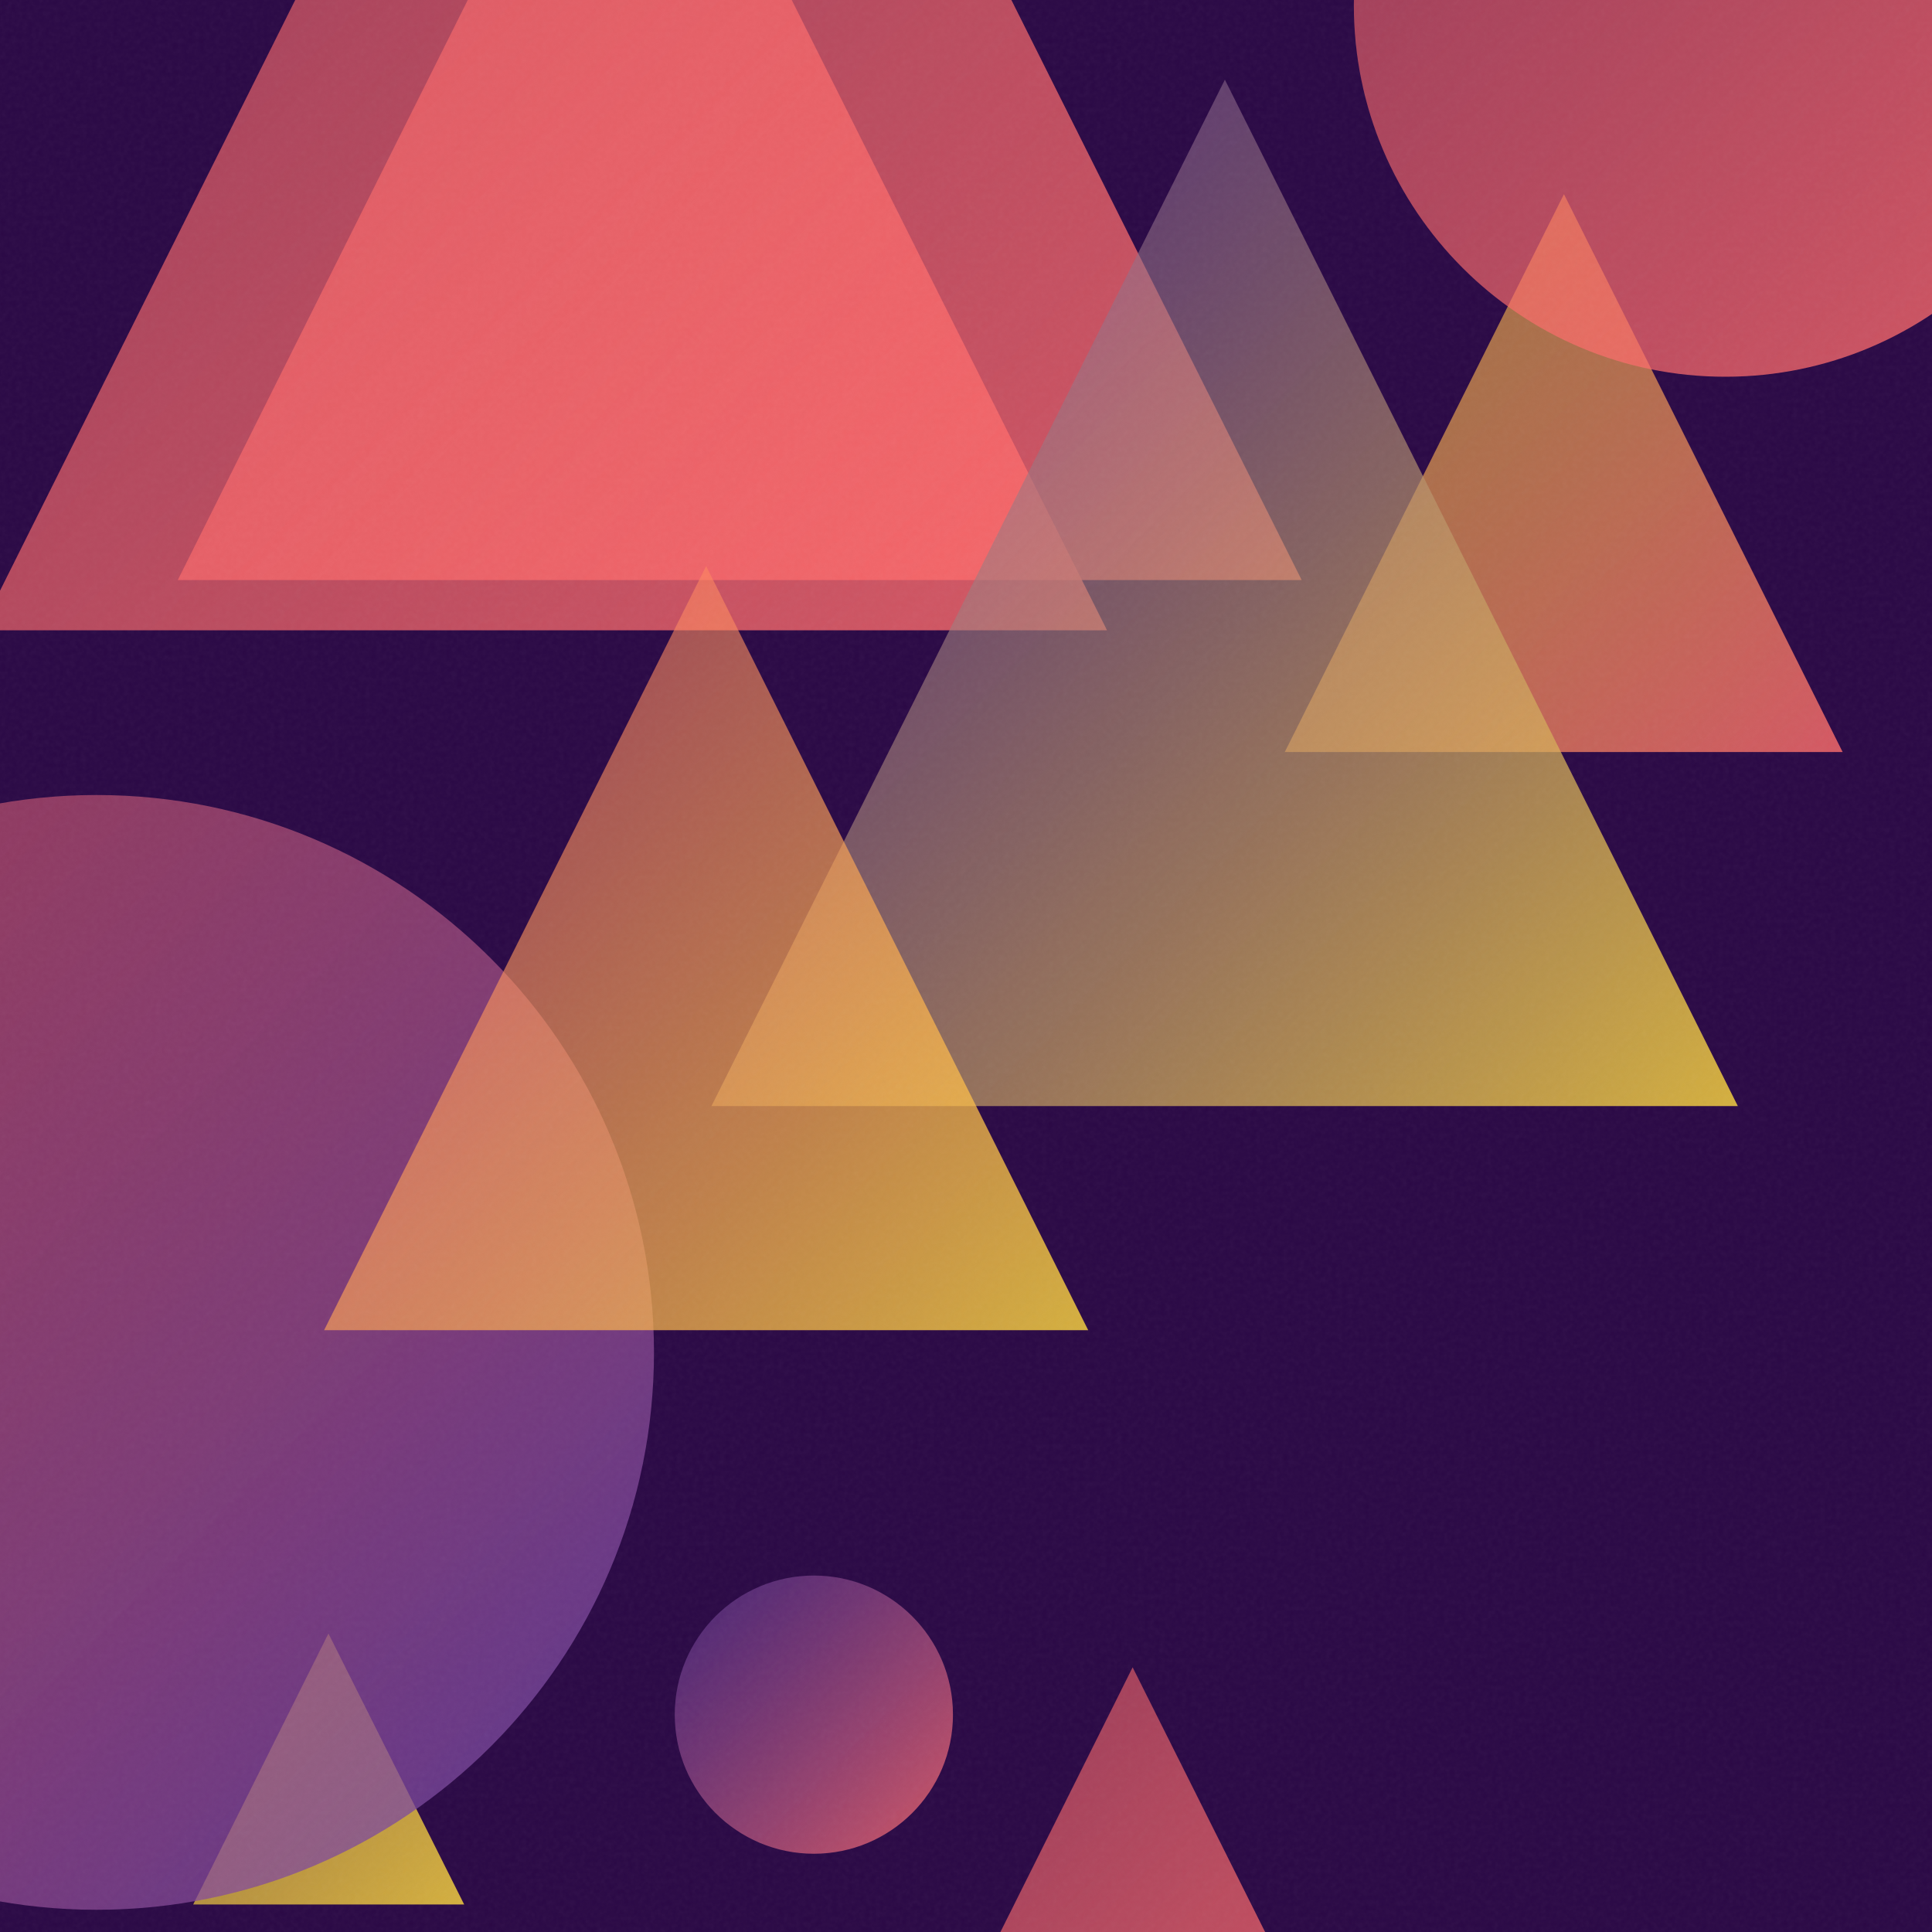
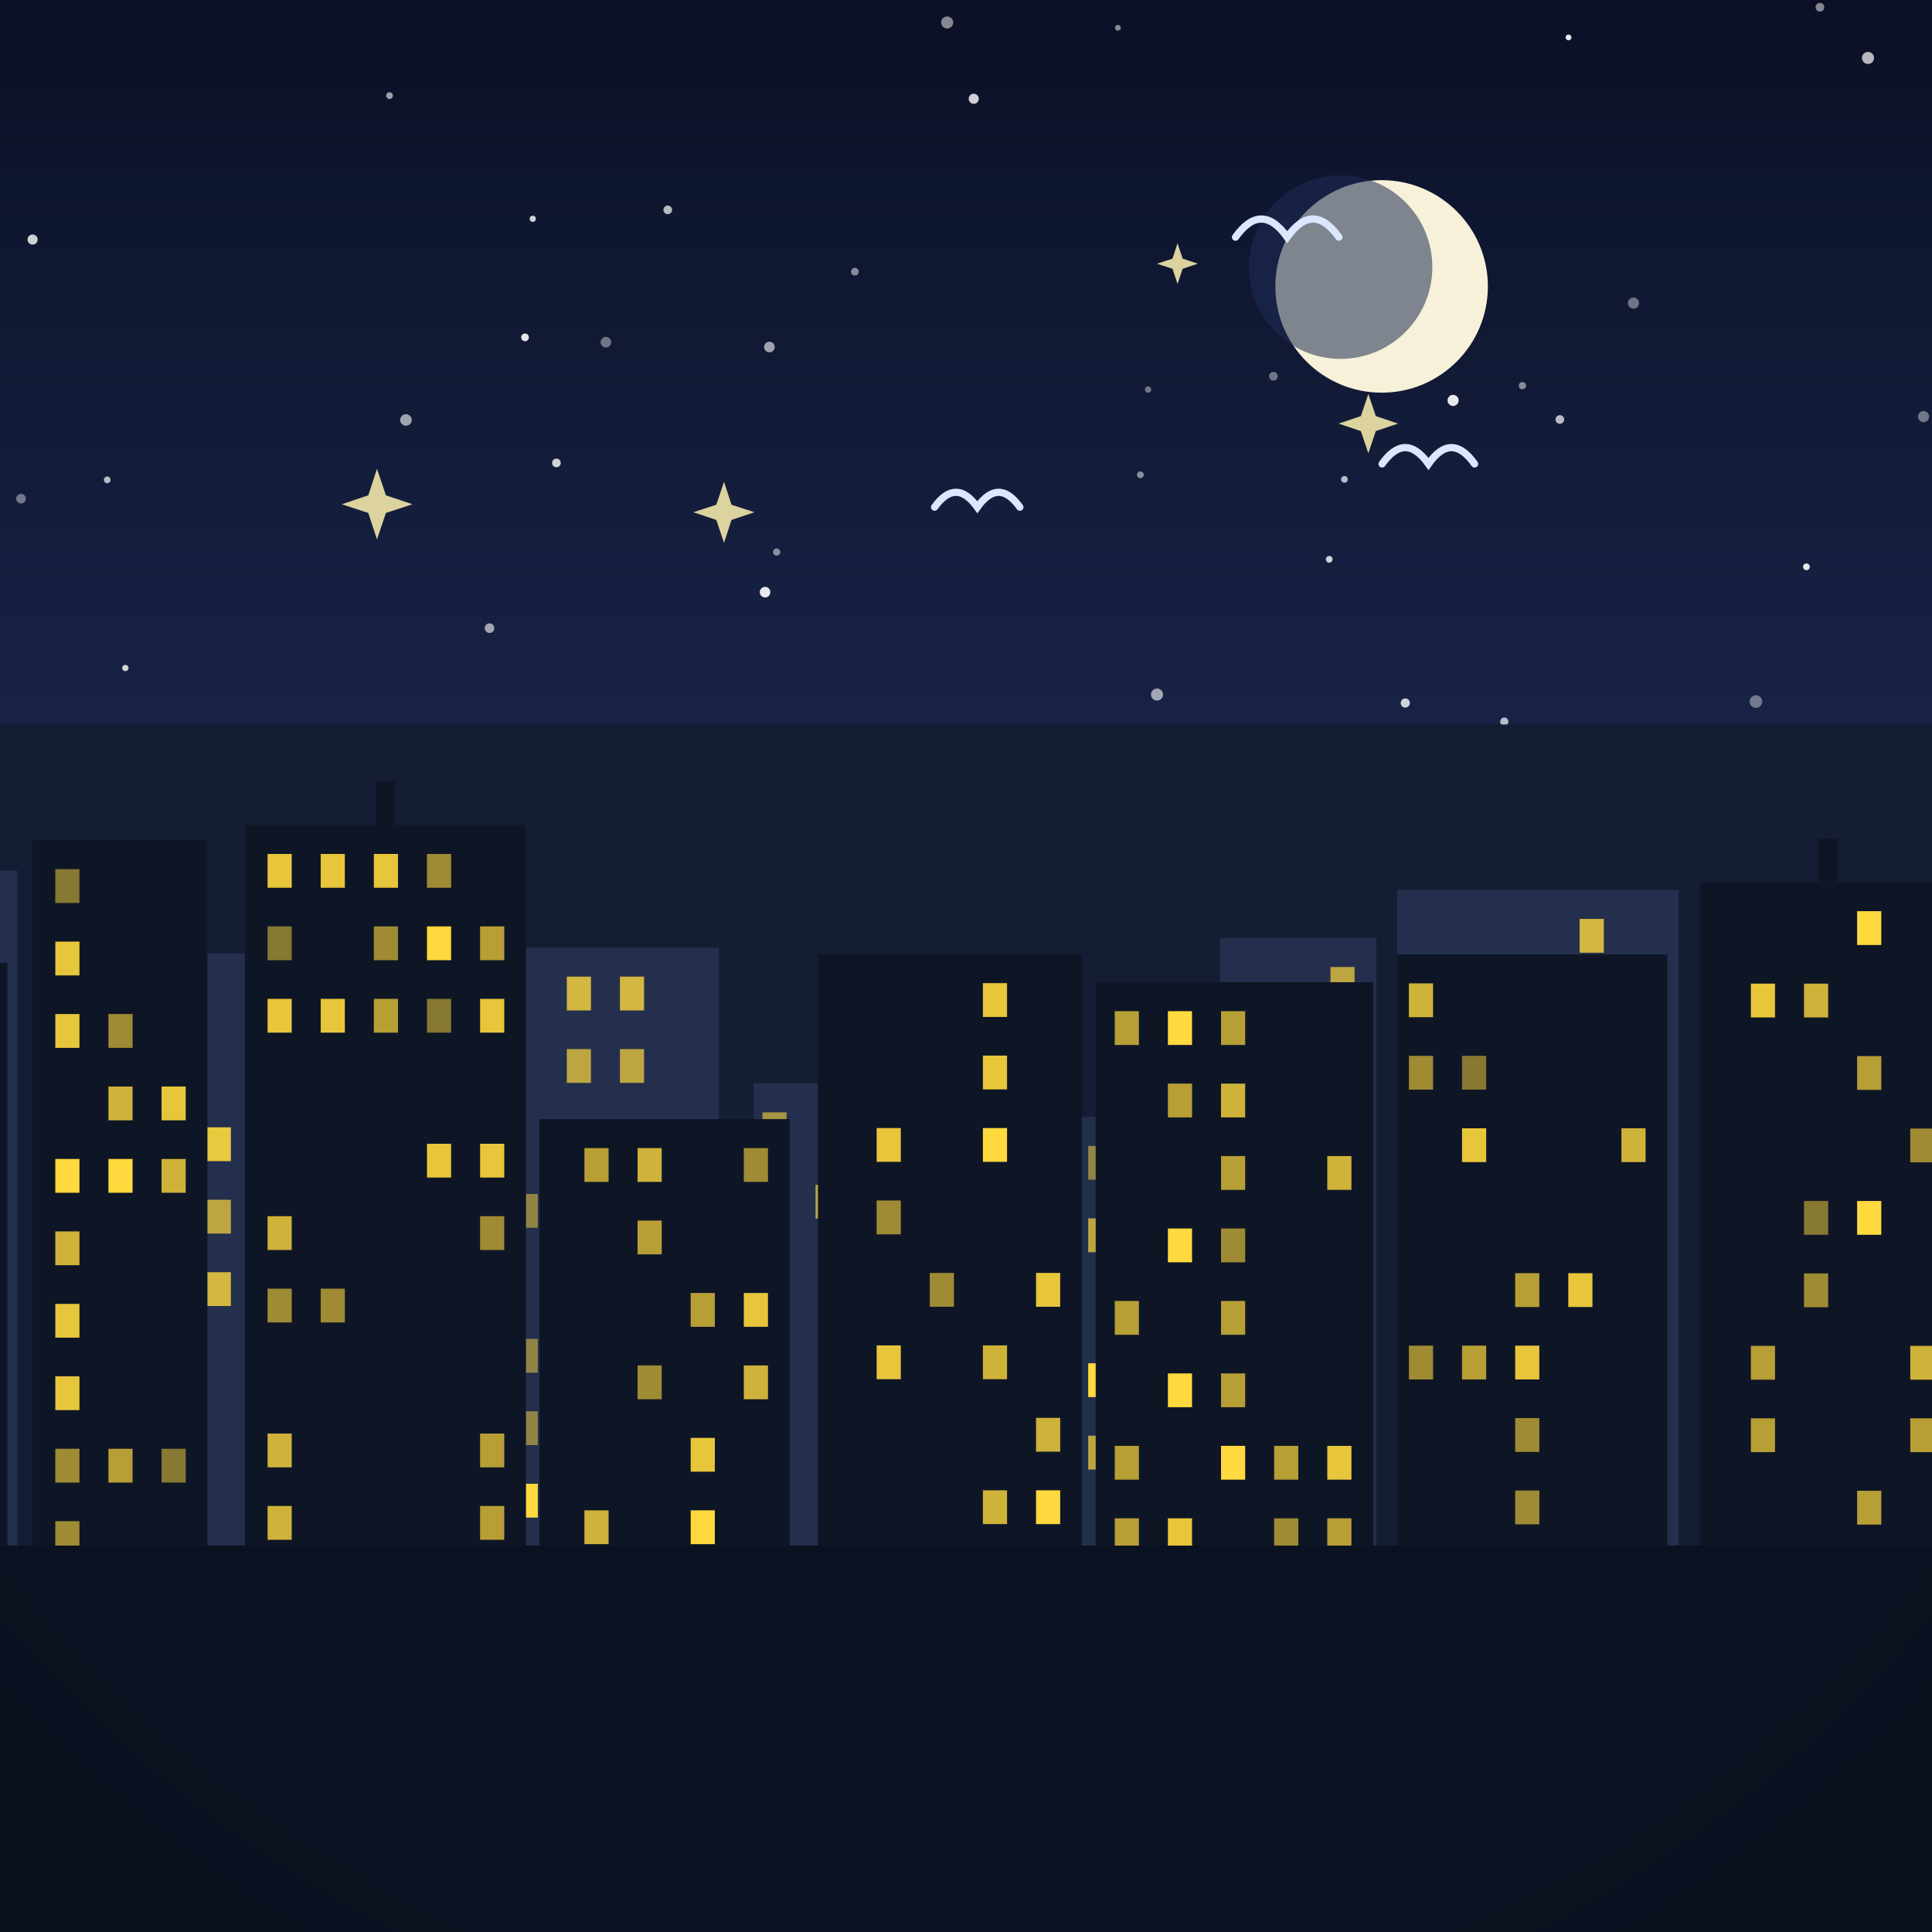
- <svg xmlns="http://www.w3.org/2000/svg" viewBox="0 0 400 400">
+ <svg xmlns="http://www.w3.org/2000/svg" viewBox="0 0 800 800">
  <defs>
-     <linearGradient id="g0" x1="186.5" y1="345.2" x2="282.6" y2="441.3" gradientUnits="userSpaceOnUse">
-       <stop offset="0" stop-color="#FF6B6B" stop-opacity="0.5" />
-       <stop offset="1" stop-color="#FF6B6B" stop-opacity="0.8" />
+     <linearGradient id="sky" x1="0" y1="0" x2="0" y2="1">
+       <stop offset="0" stop-color="#0b1026" />
+       <stop offset="0.55" stop-color="#1d2b53" />
+       <stop offset="1" stop-color="#415a8f" />
    </linearGradient>
-     <linearGradient id="g1" x1="36.8" y1="-112.5" x2="269.5" y2="120.1" gradientUnits="userSpaceOnUse">
-       <stop offset="0" stop-color="#FF6B6B" stop-opacity="0.5" />
-       <stop offset="1" stop-color="#FF6B6B" stop-opacity="0.8" />
+     <radialGradient id="sunG" cx="0.38" cy="0.35" r="0.9">
+       <stop offset="0" stop-color="#fff3b0" />
+       <stop offset="1" stop-color="#ffb703" />
+     </radialGradient>
+     <linearGradient id="ground" x1="0" y1="0" x2="0" y2="1">
+       <stop offset="0" stop-color="#69b06f" />
+       <stop offset="1" stop-color="#3c7a44" />
    </linearGradient>
-     <linearGradient id="g2" x1="40.0" y1="338.2" x2="96.1" y2="394.3" gradientUnits="userSpaceOnUse">
-       <stop offset="0" stop-color="#FFD93D" stop-opacity="0.5" />
-       <stop offset="1" stop-color="#FFD93D" stop-opacity="0.8" />
+     <linearGradient id="sea" x1="0" y1="0" x2="0" y2="1">
+       <stop offset="0" stop-color="#3d9bc4" />
+       <stop offset="1" stop-color="#1668a0" />
    </linearGradient>
-     <linearGradient id="g3" x1="-4.1" y1="-102.8" x2="229.2" y2="130.5" gradientUnits="userSpaceOnUse">
-       <stop offset="0" stop-color="#FF6B6B" stop-opacity="0.5" />
-       <stop offset="1" stop-color="#FF6B6B" stop-opacity="0.8" />
+     <linearGradient id="shade" x1="0" y1="0" x2="0" y2="1">
+       <stop offset="0" stop-color="#ffffff" stop-opacity="0.20" />
+       <stop offset="0.5" stop-color="#ffffff" stop-opacity="0" />
+       <stop offset="1" stop-color="#000000" stop-opacity="0.16" />
    </linearGradient>
-     <linearGradient id="g4" x1="-95.4" y1="164.5" x2="135.5" y2="395.4" gradientUnits="userSpaceOnUse">
-       <stop offset="0" stop-color="#FF6B6B" stop-opacity="0.5" />
-       <stop offset="1" stop-color="#6441A5" stop-opacity="0.8" />
-     </linearGradient>
-     <linearGradient id="g5" x1="266.0" y1="40.2" x2="381.5" y2="155.7" gradientUnits="userSpaceOnUse">
-       <stop offset="0" stop-color="#FFD93D" stop-opacity="0.5" />
-       <stop offset="1" stop-color="#FF6B6B" stop-opacity="0.8" />
-     </linearGradient>
-     <linearGradient id="g6" x1="280.3" y1="-75.8" x2="434.1" y2="78.0" gradientUnits="userSpaceOnUse">
-       <stop offset="0" stop-color="#FF6B6B" stop-opacity="0.5" />
-       <stop offset="1" stop-color="#FF6B6B" stop-opacity="0.8" />
-     </linearGradient>
-     <linearGradient id="g7" x1="147.3" y1="16.5" x2="359.8" y2="229.0" gradientUnits="userSpaceOnUse">
-       <stop offset="0" stop-color="#6441A5" stop-opacity="0.5" />
-       <stop offset="1" stop-color="#FFD93D" stop-opacity="0.8" />
-     </linearGradient>
-     <linearGradient id="g8" x1="67.1" y1="117.2" x2="225.3" y2="275.4" gradientUnits="userSpaceOnUse">
-       <stop offset="0" stop-color="#FF6B6B" stop-opacity="0.5" />
-       <stop offset="1" stop-color="#FFD93D" stop-opacity="0.8" />
-     </linearGradient>
-     <linearGradient id="g9" x1="139.7" y1="326.2" x2="197.3" y2="383.8" gradientUnits="userSpaceOnUse">
-       <stop offset="0" stop-color="#6441A5" stop-opacity="0.5" />
-       <stop offset="1" stop-color="#FF6B6B" stop-opacity="0.8" />
-     </linearGradient>
-     <filter id="n">
-       <feTurbulence type="fractalNoise" baseFrequency="0.9" numOctaves="2" stitchTiles="stitch" />
-       <feColorMatrix type="saturate" values="0" />
-     </filter>
+     <radialGradient id="vig" cx="0.5" cy="0.42" r="0.85">
+       <stop offset="0.72" stop-color="#000000" stop-opacity="0" />
+       <stop offset="1" stop-color="#000000" stop-opacity="0.20" />
+     </radialGradient>
  </defs>
-   <rect width="400" height="400" fill="#2a0845" />
-   <path d="M 234.5 345.2 L 282.6 441.3 L 186.5 441.3 Z" fill="url(#g0)" />
-   <path d="M 153.1 -112.5 L 269.5 120.1 L 36.8 120.1 Z" fill="url(#g1)" />
-   <path d="M 68.0 338.2 L 96.1 394.3 L 40.0 394.3 Z" fill="url(#g2)" />
-   <path d="M 112.5 -102.8 L 229.2 130.5 L -4.1 130.5 Z" fill="url(#g3)" />
-   <circle cx="20.0" cy="280.0" r="115.4" fill="url(#g4)" />
-   <path d="M 323.8 40.2 L 381.5 155.7 L 266.0 155.7 Z" fill="url(#g5)" />
-   <circle cx="357.2" cy="1.1" r="76.9" fill="url(#g6)" />
-   <path d="M 253.6 16.5 L 359.8 229.0 L 147.3 229.0 Z" fill="url(#g7)" />
-   <path d="M 146.2 117.2 L 225.3 275.4 L 67.1 275.4 Z" fill="url(#g8)" />
-   <circle cx="168.5" cy="355.0" r="28.8" fill="url(#g9)" />
-   <rect width="400" height="400" filter="url(#n)" opacity="0.05" />
+   <rect width="800" height="800" fill="url(#sky)" />
+   <circle cx="392.2" cy="9.3" r="2.5" fill="#ffffff" opacity="0.5" />
+   <circle cx="217.4" cy="139.7" r="1.6" fill="#ffffff" opacity="0.9" />
+   <circle cx="796.5" cy="172.5" r="2.3" fill="#ffffff" opacity="0.4" />
+   <circle cx="724" cy="337.5" r="1.9" fill="#ffffff" opacity="0.9" />
+   <circle cx="527.3" cy="155.8" r="1.8" fill="#ffffff" opacity="0.4" />
+   <circle cx="403.2" cy="40.9" r="2.1" fill="#ffffff" opacity="0.8" />
+   <circle cx="773.5" cy="24" r="2.5" fill="#ffffff" opacity="0.7" />
+   <circle cx="670.2" cy="309.5" r="1.3" fill="#ffffff" opacity="0.7" />
+   <circle cx="250.9" cy="141.7" r="2.2" fill="#ffffff" opacity="0.4" />
+   <circle cx="354" cy="112.5" r="1.6" fill="#ffffff" opacity="0.5" />
+   <circle cx="645.9" cy="173.7" r="1.8" fill="#ffffff" opacity="0.7" />
+   <circle cx="161.3" cy="39.6" r="1.4" fill="#ffffff" opacity="0.6" />
+   <circle cx="475.4" cy="161.3" r="1.3" fill="#ffffff" opacity="0.4" />
+   <circle cx="617.4" cy="309.1" r="1.3" fill="#ffffff" opacity="0.5" />
+   <circle cx="230.4" cy="191.7" r="1.8" fill="#ffffff" opacity="0.8" />
+   <circle cx="581.8" cy="314.2" r="2.3" fill="#ffffff" opacity="0.8" />
+   <circle cx="550.4" cy="231.6" r="1.4" fill="#ffffff" opacity="0.8" />
+   <circle cx="472.2" cy="196.6" r="1.4" fill="#ffffff" opacity="0.5" />
+   <circle cx="318.6" cy="143.7" r="2.2" fill="#ffffff" opacity="0.6" />
+   <circle cx="649.5" cy="15.5" r="1.2" fill="#ffffff" opacity="0.9" />
+   <circle cx="321.6" cy="228.6" r="1.5" fill="#ffffff" opacity="0.5" />
+   <circle cx="630.4" cy="159.7" r="1.5" fill="#ffffff" opacity="0.5" />
+   <circle cx="552.1" cy="311" r="2.3" fill="#ffffff" opacity="0.9" />
+   <circle cx="276.5" cy="86.9" r="1.8" fill="#ffffff" opacity="0.7" />
+   <circle cx="71.2" cy="373.2" r="1.5" fill="#ffffff" opacity="0.7" />
+   <circle cx="316.8" cy="245.2" r="2.2" fill="#ffffff" opacity="0.9" />
+   <circle cx="533.1" cy="340.9" r="1.7" fill="#ffffff" opacity="0.9" />
+   <circle cx="220.6" cy="90.6" r="1.3" fill="#ffffff" opacity="0.8" />
+   <circle cx="13.5" cy="99.2" r="2.1" fill="#ffffff" opacity="0.8" />
+   <circle cx="748" cy="234.7" r="1.4" fill="#ffffff" opacity="0.9" />
+   <circle cx="714.1" cy="373.2" r="2" fill="#ffffff" opacity="0.5" />
+   <circle cx="44.4" cy="198.7" r="1.4" fill="#ffffff" opacity="0.7" />
+   <circle cx="727.1" cy="290.5" r="2.6" fill="#ffffff" opacity="0.4" />
+   <circle cx="753.6" cy="3" r="1.8" fill="#ffffff" opacity="0.5" />
+   <circle cx="581.9" cy="291.1" r="1.9" fill="#ffffff" opacity="0.8" />
+   <circle cx="168.1" cy="173.9" r="2.4" fill="#ffffff" opacity="0.6" />
+   <circle cx="379.6" cy="311.4" r="2.3" fill="#ffffff" opacity="0.5" />
+   <circle cx="622.9" cy="298.8" r="1.7" fill="#ffffff" opacity="0.7" />
+   <circle cx="462.9" cy="11.5" r="1.2" fill="#ffffff" opacity="0.5" />
+   <circle cx="202.7" cy="260.1" r="2" fill="#ffffff" opacity="0.6" />
+   <circle cx="51.9" cy="276.6" r="1.3" fill="#ffffff" opacity="0.8" />
+   <circle cx="8.7" cy="206.5" r="2" fill="#ffffff" opacity="0.4" />
+   <circle cx="556.7" cy="198.5" r="1.4" fill="#ffffff" opacity="0.7" />
+   <circle cx="479.1" cy="287.6" r="2.5" fill="#ffffff" opacity="0.6" />
+   <circle cx="676.4" cy="125.5" r="2.3" fill="#ffffff" opacity="0.4" />
+   <circle cx="601.7" cy="165.8" r="2.3" fill="#ffffff" opacity="0.9" />
+   <circle cx="572.1" cy="118.6" r="44" fill="#f6f1d8" />
+   <circle cx="555.1" cy="110.6" r="38" fill="#1d2b53" opacity="0.55" />
+   <path d="M0 684 L0 570.6 Q 200 500.6 400 568.6 Q 600 498.6 800 527.2 L800 684 Z" fill="#478551" />
+   <path d="M0 730 L0 595.5 Q 200 541.5 400 618.1 Q 600 564.1 800 589.6 L800 730 Z" fill="#5da464" />
+   <rect y="640" width="800" height="160" fill="url(#ground)" />
+   <path d="M 387 210 Q 395.8 197.7 404.7 210 Q 413.5 197.7 422.3 210" fill="none" stroke="#dbe7ff" stroke-width="3" stroke-linecap="round" />
+   <path d="M 511.6 98.2 Q 522.3 83.2 533 98.2 Q 543.7 83.2 554.4 98.2" fill="none" stroke="#dbe7ff" stroke-width="3" stroke-linecap="round" />
+   <path d="M 572.3 192.1 Q 581.9 178.6 591.5 192.1 Q 601 178.6 610.6 192.1" fill="none" stroke="#dbe7ff" stroke-width="3" stroke-linecap="round" />
+   <path d="M 566.6 163.1 L 569.7 172.3 L 578.9 175.4 L 569.7 178.5 L 566.6 187.7 L 563.5 178.5 L 554.3 175.4 L 563.5 172.3 Z" fill="#fff3b0" opacity="0.85" />
+   <path d="M 299.8 199.5 L 302.9 209 L 312.4 212.1 L 302.9 215.3 L 299.8 224.8 L 296.6 215.3 L 287.1 212.1 L 296.6 209 Z" fill="#fff3b0" opacity="0.85" />
+   <path d="M 156.1 194.1 L 159.8 205.1 L 170.8 208.8 L 159.8 212.4 L 156.1 223.4 L 152.5 212.4 L 141.5 208.8 L 152.5 205.1 Z" fill="#fff3b0" opacity="0.85" />
+   <path d="M 398.3 464.3 L 400.6 471 L 407.4 473.3 L 400.6 475.5 L 398.3 482.3 L 396.1 475.5 L 389.3 473.3 L 396.1 471 Z" fill="#fff3b0" opacity="0.85" />
+   <path d="M 487.6 100.7 L 489.7 107.1 L 496 109.2 L 489.7 111.3 L 487.6 117.6 L 485.5 111.3 L 479.1 109.2 L 485.5 107.1 Z" fill="#fff3b0" opacity="0.85" />
+   <path d="M 241.4 455.2 L 245.2 466.6 L 256.6 470.3 L 245.2 474.1 L 241.4 485.5 L 237.7 474.1 L 226.3 470.3 L 237.7 466.6 Z" fill="#fff3b0" opacity="0.85" />
+   <g transform="translate(400 0) scale(-1 1) translate(-400 0)">
+     <rect y="300" width="800" height="500" fill="#141d33" />
+     <rect x="-10" y="424.6" width="102.2" height="215.4" fill="#232f4d" />
+     <rect x="37.1" y="406.6" width="8" height="18" fill="#232f4d" />
+     <rect x="-1" y="526.6" width="10" height="14" fill="#ffd93d" opacity="1" />
+     <rect x="-1" y="556.6" width="10" height="14" fill="#ffd93d" opacity="0.9" />
+     <rect x="-1" y="616.6" width="10" height="14" fill="#ffd93d" opacity="1" />
+     <rect x="21" y="466.6" width="10" height="14" fill="#ffd93d" opacity="0.9" />
+     <rect x="21" y="526.6" width="10" height="14" fill="#ffd93d" opacity="0.9" />
+     <rect x="21" y="586.6" width="10" height="14" fill="#ffd93d" opacity="0.7" />
+     <rect x="21" y="616.6" width="10" height="14" fill="#ffd93d" opacity="0.6" />
+     <rect x="43" y="436.6" width="10" height="14" fill="#ffd93d" opacity="0.8" />
+     <rect x="43" y="526.6" width="10" height="14" fill="#ffd93d" opacity="1" />
+     <rect x="43" y="616.6" width="10" height="14" fill="#ffd93d" opacity="0.8" />
+     <rect x="65" y="556.6" width="10" height="14" fill="#ffd93d" opacity="0.6" />
+     <rect x="65" y="616.6" width="10" height="14" fill="#ffd93d" opacity="0.6" />
+     <rect x="104.9" y="368.5" width="116.6" height="271.5" fill="#232f4d" />
+     <rect x="113.9" y="440.5" width="10" height="14" fill="#ffd93d" opacity="0.7" />
+     <rect x="113.9" y="470.5" width="10" height="14" fill="#ffd93d" opacity="0.8" />
+     <rect x="113.9" y="530.5" width="10" height="14" fill="#ffd93d" opacity="0.6" />
+     <rect x="113.9" y="560.5" width="10" height="14" fill="#ffd93d" opacity="0.8" />
+     <rect x="113.9" y="620.5" width="10" height="14" fill="#ffd93d" opacity="0.8" />
+     <rect x="135.9" y="380.5" width="10" height="14" fill="#ffd93d" opacity="0.8" />
+     <rect x="135.9" y="410.5" width="10" height="14" fill="#ffd93d" opacity="0.8" />
+     <rect x="135.9" y="470.5" width="10" height="14" fill="#ffd93d" opacity="0.6" />
+     <rect x="135.9" y="620.5" width="10" height="14" fill="#ffd93d" opacity="0.6" />
+     <rect x="157.9" y="470.5" width="10" height="14" fill="#ffd93d" opacity="0.9" />
+     <rect x="157.9" y="500.5" width="10" height="14" fill="#ffd93d" opacity="0.9" />
+     <rect x="179.9" y="410.5" width="10" height="14" fill="#ffd93d" opacity="0.9" />
+     <rect x="179.9" y="440.5" width="10" height="14" fill="#ffd93d" opacity="0.8" />
+     <rect x="179.9" y="560.5" width="10" height="14" fill="#ffd93d" opacity="0.8" />
+     <rect x="179.9" y="590.5" width="10" height="14" fill="#ffd93d" opacity="0.7" />
+     <rect x="179.9" y="620.5" width="10" height="14" fill="#ffd93d" opacity="0.9" />
+     <rect x="201.9" y="410.5" width="10" height="14" fill="#ffd93d" opacity="0.9" />
+     <rect x="201.9" y="440.5" width="10" height="14" fill="#ffd93d" opacity="0.9" />
+     <rect x="201.9" y="530.5" width="10" height="14" fill="#ffd93d" opacity="0.7" />
+     <rect x="230.1" y="388.4" width="64.7" height="251.6" fill="#232f4d" />
+     <rect x="239.1" y="400.4" width="10" height="14" fill="#ffd93d" opacity="0.7" />
+     <rect x="239.1" y="430.4" width="10" height="14" fill="#ffd93d" opacity="0.7" />
+     <rect x="239.1" y="580.4" width="10" height="14" fill="#ffd93d" opacity="0.6" />
+     <rect x="261.1" y="580.4" width="10" height="14" fill="#ffd93d" opacity="0.7" />
+     <rect x="261.1" y="610.4" width="10" height="14" fill="#ffd93d" opacity="0.7" />
+     <rect x="308.4" y="462.5" width="104" height="177.5" fill="#232f4d" />
+     <rect x="356.3" y="444.5" width="8" height="18" fill="#232f4d" />
+     <rect x="317.4" y="474.5" width="10" height="14" fill="#ffd93d" opacity="0.7" />
+     <rect x="317.4" y="534.5" width="10" height="14" fill="#ffd93d" opacity="0.8" />
+     <rect x="317.4" y="564.5" width="10" height="14" fill="#ffd93d" opacity="0.7" />
+     <rect x="317.4" y="594.5" width="10" height="14" fill="#ffd93d" opacity="0.7" />
+     <rect x="339.4" y="474.5" width="10" height="14" fill="#ffd93d" opacity="0.5" />
+     <rect x="339.4" y="504.5" width="10" height="14" fill="#ffd93d" opacity="0.7" />
+     <rect x="339.4" y="564.5" width="10" height="14" fill="#ffd93d" opacity="1" />
+     <rect x="339.4" y="594.5" width="10" height="14" fill="#ffd93d" opacity="0.7" />
+     <rect x="361.4" y="474.5" width="10" height="14" fill="#ffd93d" opacity="0.9" />
+     <rect x="361.4" y="504.5" width="10" height="14" fill="#ffd93d" opacity="0.9" />
+     <rect x="361.4" y="564.5" width="10" height="14" fill="#ffd93d" opacity="0.5" />
+     <rect x="383.4" y="504.5" width="10" height="14" fill="#ffd93d" opacity="0.5" />
+     <rect x="383.4" y="534.5" width="10" height="14" fill="#ffd93d" opacity="0.6" />
+     <rect x="383.4" y="564.5" width="10" height="14" fill="#ffd93d" opacity="0.7" />
+     <rect x="421.3" y="448.6" width="66.7" height="191.4" fill="#232f4d" />
+     <rect x="430.3" y="460.6" width="10" height="14" fill="#ffd93d" opacity="0.7" />
+     <rect x="430.3" y="490.6" width="10" height="14" fill="#ffd93d" opacity="0.7" />
+     <rect x="430.3" y="520.6" width="10" height="14" fill="#ffd93d" opacity="0.9" />
+     <rect x="430.3" y="580.6" width="10" height="14" fill="#ffd93d" opacity="0.9" />
+     <rect x="430.3" y="610.6" width="10" height="14" fill="#ffd93d" opacity="0.8" />
+     <rect x="452.3" y="490.6" width="10" height="14" fill="#ffd93d" opacity="0.7" />
+     <rect x="474.3" y="460.6" width="10" height="14" fill="#ffd93d" opacity="0.6" />
+     <rect x="474.3" y="610.6" width="10" height="14" fill="#ffd93d" opacity="0.8" />
+     <rect x="502.3" y="392.4" width="104.6" height="247.6" fill="#232f4d" />
+     <rect x="511.3" y="554.4" width="10" height="14" fill="#ffd93d" opacity="0.8" />
+     <rect x="533.3" y="404.4" width="10" height="14" fill="#ffd93d" opacity="0.8" />
+     <rect x="533.3" y="434.4" width="10" height="14" fill="#ffd93d" opacity="0.7" />
+     <rect x="533.3" y="524.4" width="10" height="14" fill="#ffd93d" opacity="0.6" />
+     <rect x="555.3" y="404.4" width="10" height="14" fill="#ffd93d" opacity="0.8" />
+     <rect x="555.3" y="434.4" width="10" height="14" fill="#ffd93d" opacity="0.7" />
+     <rect x="555.3" y="464.4" width="10" height="14" fill="#ffd93d" opacity="0.9" />
+     <rect x="555.3" y="554.4" width="10" height="14" fill="#ffd93d" opacity="0.7" />
+     <rect x="555.3" y="614.4" width="10" height="14" fill="#ffd93d" opacity="0.6" />
+     <rect x="577.3" y="494.4" width="10" height="14" fill="#ffd93d" opacity="0.5" />
+     <rect x="577.3" y="554.4" width="10" height="14" fill="#ffd93d" opacity="0.5" />
+     <rect x="577.3" y="584.4" width="10" height="14" fill="#ffd93d" opacity="0.5" />
+     <rect x="577.3" y="614.4" width="10" height="14" fill="#ffd93d" opacity="1" />
+     <rect x="618" y="353.3" width="68.1" height="286.7" fill="#232f4d" />
+     <rect x="627" y="365.3" width="10" height="14" fill="#ffd93d" opacity="0.5" />
+     <rect x="627" y="395.3" width="10" height="14" fill="#ffd93d" opacity="0.7" />
+     <rect x="627" y="455.3" width="10" height="14" fill="#ffd93d" opacity="0.7" />
+     <rect x="627" y="485.3" width="10" height="14" fill="#ffd93d" opacity="0.9" />
+     <rect x="627" y="515.3" width="10" height="14" fill="#ffd93d" opacity="1" />
+     <rect x="627" y="545.3" width="10" height="14" fill="#ffd93d" opacity="0.5" />
+     <rect x="649" y="365.3" width="10" height="14" fill="#ffd93d" opacity="0.7" />
+     <rect x="649" y="425.3" width="10" height="14" fill="#ffd93d" opacity="1" />
+     <rect x="649" y="515.3" width="10" height="14" fill="#ffd93d" opacity="0.7" />
+     <rect x="649" y="605.3" width="10" height="14" fill="#ffd93d" opacity="0.6" />
+     <rect x="671" y="395.3" width="10" height="14" fill="#ffd93d" opacity="0.7" />
+     <rect x="671" y="485.3" width="10" height="14" fill="#ffd93d" opacity="0.7" />
+     <rect x="671" y="515.3" width="10" height="14" fill="#ffd93d" opacity="0.9" />
+     <rect x="695.4" y="394.8" width="89.3" height="245.2" fill="#232f4d" />
+     <rect x="736" y="376.8" width="8" height="18" fill="#232f4d" />
+     <rect x="704.4" y="466.8" width="10" height="14" fill="#ffd93d" opacity="0.9" />
+     <rect x="704.4" y="496.8" width="10" height="14" fill="#ffd93d" opacity="0.7" />
+     <rect x="704.4" y="526.8" width="10" height="14" fill="#ffd93d" opacity="0.8" />
+     <rect x="726.4" y="496.8" width="10" height="14" fill="#ffd93d" opacity="0.7" />
+     <rect x="726.4" y="556.8" width="10" height="14" fill="#ffd93d" opacity="1" />
+     <rect x="726.4" y="586.8" width="10" height="14" fill="#ffd93d" opacity="1" />
+     <rect x="748.4" y="526.8" width="10" height="14" fill="#ffd93d" opacity="0.7" />
+     <rect x="748.4" y="556.8" width="10" height="14" fill="#ffd93d" opacity="1" />
+     <rect x="748.4" y="586.8" width="10" height="14" fill="#ffd93d" opacity="0.7" />
+     <rect x="748.4" y="616.8" width="10" height="14" fill="#ffd93d" opacity="0.5" />
+     <rect x="770.4" y="406.8" width="10" height="14" fill="#ffd93d" opacity="0.9" />
+     <rect x="770.4" y="436.8" width="10" height="14" fill="#ffd93d" opacity="0.8" />
+     <rect x="770.4" y="496.8" width="10" height="14" fill="#ffd93d" opacity="0.7" />
+     <rect x="770.4" y="556.8" width="10" height="14" fill="#ffd93d" opacity="0.9" />
+     <rect x="792.8" y="360.5" width="81.8" height="279.5" fill="#232f4d" />
+     <rect x="829.7" y="342.5" width="8" height="18" fill="#232f4d" />
+     <rect x="801.8" y="432.5" width="10" height="14" fill="#ffd93d" opacity="0.9" />
+     <rect x="801.8" y="522.5" width="10" height="14" fill="#ffd93d" opacity="0.9" />
+     <rect x="801.8" y="612.5" width="10" height="14" fill="#ffd93d" opacity="0.9" />
+     <rect x="823.8" y="372.5" width="10" height="14" fill="#ffd93d" opacity="0.6" />
+     <rect x="823.8" y="432.5" width="10" height="14" fill="#ffd93d" opacity="1" />
+     <rect x="823.8" y="552.5" width="10" height="14" fill="#ffd93d" opacity="0.6" />
+     <rect x="823.8" y="582.5" width="10" height="14" fill="#ffd93d" opacity="0.5" />
+     <rect x="823.8" y="612.5" width="10" height="14" fill="#ffd93d" opacity="0.5" />
+     <rect x="845.8" y="372.5" width="10" height="14" fill="#ffd93d" opacity="0.7" />
+     <rect x="845.8" y="522.5" width="10" height="14" fill="#ffd93d" opacity="0.6" />
+     <rect x="845.8" y="612.5" width="10" height="14" fill="#ffd93d" opacity="0.6" />
+     <rect x="-10" y="365.3" width="106.1" height="302.7" fill="#0e1626" />
+     <rect x="39" y="347.3" width="8" height="18" fill="#0e1626" />
+     <rect x="-1" y="467.3" width="10" height="14" fill="#ffd93d" opacity="0.6" />
+     <rect x="-1" y="557.3" width="10" height="14" fill="#ffd93d" opacity="0.8" />
+     <rect x="-1" y="587.3" width="10" height="14" fill="#ffd93d" opacity="0.7" />
+     <rect x="21" y="377.3" width="10" height="14" fill="#ffd93d" opacity="1" />
+     <rect x="21" y="437.3" width="10" height="14" fill="#ffd93d" opacity="0.7" />
+     <rect x="21" y="497.3" width="10" height="14" fill="#ffd93d" opacity="1" />
+     <rect x="21" y="617.3" width="10" height="14" fill="#ffd93d" opacity="0.7" />
+     <rect x="43" y="407.3" width="10" height="14" fill="#ffd93d" opacity="0.8" />
+     <rect x="43" y="497.3" width="10" height="14" fill="#ffd93d" opacity="0.5" />
+     <rect x="43" y="527.3" width="10" height="14" fill="#ffd93d" opacity="0.6" />
+     <rect x="65" y="407.3" width="10" height="14" fill="#ffd93d" opacity="0.9" />
+     <rect x="65" y="557.3" width="10" height="14" fill="#ffd93d" opacity="0.7" />
+     <rect x="65" y="587.3" width="10" height="14" fill="#ffd93d" opacity="0.7" />
+     <rect x="65" y="647.3" width="10" height="14" fill="#ffd93d" opacity="1" />
+     <rect x="109.6" y="395.2" width="111.9" height="272.8" fill="#0e1626" />
+     <rect x="118.6" y="467.2" width="10" height="14" fill="#ffd93d" opacity="0.8" />
+     <rect x="140.6" y="527.2" width="10" height="14" fill="#ffd93d" opacity="0.9" />
+     <rect x="140.6" y="647.2" width="10" height="14" fill="#ffd93d" opacity="1" />
+     <rect x="162.6" y="527.2" width="10" height="14" fill="#ffd93d" opacity="0.7" />
+     <rect x="162.6" y="557.2" width="10" height="14" fill="#ffd93d" opacity="0.9" />
+     <rect x="162.6" y="587.2" width="10" height="14" fill="#ffd93d" opacity="0.6" />
+     <rect x="162.6" y="617.2" width="10" height="14" fill="#ffd93d" opacity="0.6" />
+     <rect x="162.6" y="647.2" width="10" height="14" fill="#ffd93d" opacity="0.6" />
+     <rect x="184.6" y="437.2" width="10" height="14" fill="#ffd93d" opacity="0.5" />
+     <rect x="184.6" y="467.2" width="10" height="14" fill="#ffd93d" opacity="0.9" />
+     <rect x="184.6" y="557.2" width="10" height="14" fill="#ffd93d" opacity="0.7" />
+     <rect x="184.6" y="647.2" width="10" height="14" fill="#ffd93d" opacity="0.9" />
+     <rect x="206.6" y="407.2" width="10" height="14" fill="#ffd93d" opacity="0.8" />
+     <rect x="206.6" y="437.2" width="10" height="14" fill="#ffd93d" opacity="0.6" />
+     <rect x="206.6" y="557.2" width="10" height="14" fill="#ffd93d" opacity="0.6" />
+     <rect x="206.6" y="647.2" width="10" height="14" fill="#ffd93d" opacity="1" />
+     <rect x="231.4" y="406.7" width="114.9" height="261.3" fill="#0e1626" />
+     <rect x="240.4" y="478.7" width="10" height="14" fill="#ffd93d" opacity="0.8" />
+     <rect x="240.4" y="598.7" width="10" height="14" fill="#ffd93d" opacity="0.9" />
+     <rect x="240.4" y="628.7" width="10" height="14" fill="#ffd93d" opacity="0.7" />
+     <rect x="262.4" y="598.7" width="10" height="14" fill="#ffd93d" opacity="0.7" />
+     <rect x="262.4" y="628.7" width="10" height="14" fill="#ffd93d" opacity="0.6" />
+     <rect x="284.4" y="418.7" width="10" height="14" fill="#ffd93d" opacity="0.7" />
+     <rect x="284.4" y="448.7" width="10" height="14" fill="#ffd93d" opacity="0.8" />
+     <rect x="284.4" y="478.7" width="10" height="14" fill="#ffd93d" opacity="0.7" />
+     <rect x="284.4" y="508.7" width="10" height="14" fill="#ffd93d" opacity="0.6" />
+     <rect x="284.4" y="538.7" width="10" height="14" fill="#ffd93d" opacity="0.7" />
+     <rect x="284.4" y="568.7" width="10" height="14" fill="#ffd93d" opacity="0.7" />
+     <rect x="284.4" y="598.7" width="10" height="14" fill="#ffd93d" opacity="1" />
+     <rect x="306.4" y="418.7" width="10" height="14" fill="#ffd93d" opacity="1" />
+     <rect x="306.4" y="448.7" width="10" height="14" fill="#ffd93d" opacity="0.7" />
+     <rect x="306.4" y="508.7" width="10" height="14" fill="#ffd93d" opacity="1" />
+     <rect x="306.4" y="568.7" width="10" height="14" fill="#ffd93d" opacity="1" />
+     <rect x="306.4" y="628.7" width="10" height="14" fill="#ffd93d" opacity="0.9" />
+     <rect x="328.4" y="418.7" width="10" height="14" fill="#ffd93d" opacity="0.7" />
+     <rect x="328.4" y="538.7" width="10" height="14" fill="#ffd93d" opacity="0.7" />
+     <rect x="328.4" y="598.7" width="10" height="14" fill="#ffd93d" opacity="0.7" />
+     <rect x="328.4" y="628.7" width="10" height="14" fill="#ffd93d" opacity="0.7" />
+     <rect x="352" y="395.1" width="109.3" height="272.9" fill="#0e1626" />
+     <rect x="361" y="527.1" width="10" height="14" fill="#ffd93d" opacity="0.9" />
+     <rect x="361" y="587.1" width="10" height="14" fill="#ffd93d" opacity="0.8" />
+     <rect x="361" y="617.1" width="10" height="14" fill="#ffd93d" opacity="1" />
+     <rect x="383" y="407.1" width="10" height="14" fill="#ffd93d" opacity="0.9" />
+     <rect x="383" y="437.1" width="10" height="14" fill="#ffd93d" opacity="0.9" />
+     <rect x="383" y="467.1" width="10" height="14" fill="#ffd93d" opacity="1" />
+     <rect x="383" y="557.1" width="10" height="14" fill="#ffd93d" opacity="0.8" />
+     <rect x="383" y="617.1" width="10" height="14" fill="#ffd93d" opacity="0.8" />
+     <rect x="405" y="527.1" width="10" height="14" fill="#ffd93d" opacity="0.6" />
+     <rect x="405" y="647.1" width="10" height="14" fill="#ffd93d" opacity="0.5" />
+     <rect x="427" y="467.1" width="10" height="14" fill="#ffd93d" opacity="0.9" />
+     <rect x="427" y="497.1" width="10" height="14" fill="#ffd93d" opacity="0.6" />
+     <rect x="427" y="557.1" width="10" height="14" fill="#ffd93d" opacity="0.9" />
+     <rect x="473" y="463.4" width="103.6" height="204.6" fill="#0e1626" />
+     <rect x="482" y="475.4" width="10" height="14" fill="#ffd93d" opacity="0.6" />
+     <rect x="482" y="535.4" width="10" height="14" fill="#ffd93d" opacity="0.9" />
+     <rect x="482" y="565.4" width="10" height="14" fill="#ffd93d" opacity="0.8" />
+     <rect x="504" y="535.4" width="10" height="14" fill="#ffd93d" opacity="0.7" />
+     <rect x="504" y="595.4" width="10" height="14" fill="#ffd93d" opacity="0.9" />
+     <rect x="504" y="625.4" width="10" height="14" fill="#ffd93d" opacity="1" />
+     <rect x="526" y="475.4" width="10" height="14" fill="#ffd93d" opacity="0.8" />
+     <rect x="526" y="505.4" width="10" height="14" fill="#ffd93d" opacity="0.7" />
+     <rect x="526" y="565.4" width="10" height="14" fill="#ffd93d" opacity="0.6" />
+     <rect x="548" y="475.4" width="10" height="14" fill="#ffd93d" opacity="0.7" />
+     <rect x="548" y="625.4" width="10" height="14" fill="#ffd93d" opacity="0.8" />
+     <rect x="582.2" y="341.6" width="116.4" height="326.4" fill="#0e1626" />
+     <rect x="636.4" y="323.6" width="8" height="18" fill="#0e1626" />
+     <rect x="591.2" y="383.6" width="10" height="14" fill="#ffd93d" opacity="0.7" />
+     <rect x="591.2" y="413.6" width="10" height="14" fill="#ffd93d" opacity="0.9" />
+     <rect x="591.2" y="473.6" width="10" height="14" fill="#ffd93d" opacity="0.9" />
+     <rect x="591.2" y="503.6" width="10" height="14" fill="#ffd93d" opacity="0.6" />
+     <rect x="591.2" y="593.6" width="10" height="14" fill="#ffd93d" opacity="0.7" />
+     <rect x="591.2" y="623.6" width="10" height="14" fill="#ffd93d" opacity="0.7" />
+     <rect x="613.2" y="353.6" width="10" height="14" fill="#ffd93d" opacity="0.6" />
+     <rect x="613.2" y="383.6" width="10" height="14" fill="#ffd93d" opacity="1" />
+     <rect x="613.2" y="413.6" width="10" height="14" fill="#ffd93d" opacity="0.5" />
+     <rect x="613.2" y="473.6" width="10" height="14" fill="#ffd93d" opacity="0.9" />
+     <rect x="613.2" y="623.6" width="10" height="14" fill="#ffd93d" opacity="0.5" />
+     <rect x="635.2" y="353.6" width="10" height="14" fill="#ffd93d" opacity="0.9" />
+     <rect x="635.2" y="383.6" width="10" height="14" fill="#ffd93d" opacity="0.6" />
+     <rect x="635.2" y="413.6" width="10" height="14" fill="#ffd93d" opacity="0.7" />
+     <rect x="635.2" y="623.6" width="10" height="14" fill="#ffd93d" opacity="0.8" />
+     <rect x="657.2" y="353.6" width="10" height="14" fill="#ffd93d" opacity="0.9" />
+     <rect x="657.2" y="413.6" width="10" height="14" fill="#ffd93d" opacity="0.9" />
+     <rect x="657.2" y="533.6" width="10" height="14" fill="#ffd93d" opacity="0.6" />
+     <rect x="679.2" y="353.6" width="10" height="14" fill="#ffd93d" opacity="0.9" />
+     <rect x="679.2" y="383.6" width="10" height="14" fill="#ffd93d" opacity="0.5" />
+     <rect x="679.2" y="413.6" width="10" height="14" fill="#ffd93d" opacity="0.9" />
+     <rect x="679.2" y="503.6" width="10" height="14" fill="#ffd93d" opacity="0.8" />
+     <rect x="679.2" y="533.6" width="10" height="14" fill="#ffd93d" opacity="0.6" />
+     <rect x="679.2" y="593.6" width="10" height="14" fill="#ffd93d" opacity="0.8" />
+     <rect x="679.2" y="623.6" width="10" height="14" fill="#ffd93d" opacity="0.8" />
+     <rect x="714.1" y="347.9" width="72.4" height="320.1" fill="#0e1626" />
+     <rect x="723.1" y="449.9" width="10" height="14" fill="#ffd93d" opacity="0.9" />
+     <rect x="723.1" y="479.9" width="10" height="14" fill="#ffd93d" opacity="0.8" />
+     <rect x="723.1" y="599.9" width="10" height="14" fill="#ffd93d" opacity="0.5" />
+     <rect x="745.1" y="419.9" width="10" height="14" fill="#ffd93d" opacity="0.6" />
+     <rect x="745.1" y="449.9" width="10" height="14" fill="#ffd93d" opacity="0.8" />
+     <rect x="745.1" y="479.9" width="10" height="14" fill="#ffd93d" opacity="1" />
+     <rect x="745.1" y="599.9" width="10" height="14" fill="#ffd93d" opacity="0.7" />
+     <rect x="767.1" y="359.9" width="10" height="14" fill="#ffd93d" opacity="0.5" />
+     <rect x="767.1" y="389.9" width="10" height="14" fill="#ffd93d" opacity="0.9" />
+     <rect x="767.1" y="419.9" width="10" height="14" fill="#ffd93d" opacity="0.9" />
+     <rect x="767.1" y="479.9" width="10" height="14" fill="#ffd93d" opacity="1" />
+     <rect x="767.1" y="509.9" width="10" height="14" fill="#ffd93d" opacity="0.8" />
+     <rect x="767.1" y="539.9" width="10" height="14" fill="#ffd93d" opacity="0.9" />
+     <rect x="767.1" y="569.9" width="10" height="14" fill="#ffd93d" opacity="0.9" />
+     <rect x="767.1" y="599.9" width="10" height="14" fill="#ffd93d" opacity="0.6" />
+     <rect x="767.1" y="629.9" width="10" height="14" fill="#ffd93d" opacity="0.6" />
+     <rect x="796.9" y="398.7" width="72.3" height="269.3" fill="#0e1626" />
+     <rect x="829" y="380.7" width="8" height="18" fill="#0e1626" />
+     <rect x="805.9" y="410.7" width="10" height="14" fill="#ffd93d" opacity="0.9" />
+     <rect x="805.9" y="440.7" width="10" height="14" fill="#ffd93d" opacity="0.9" />
+     <rect x="805.9" y="470.7" width="10" height="14" fill="#ffd93d" opacity="0.5" />
+     <rect x="805.9" y="500.7" width="10" height="14" fill="#ffd93d" opacity="0.8" />
+     <rect x="805.9" y="590.7" width="10" height="14" fill="#ffd93d" opacity="0.7" />
+     <rect x="827.9" y="440.7" width="10" height="14" fill="#ffd93d" opacity="0.8" />
+     <rect x="827.9" y="590.7" width="10" height="14" fill="#ffd93d" opacity="0.9" />
+     <rect x="849.9" y="500.7" width="10" height="14" fill="#ffd93d" opacity="0.8" />
+     <rect x="849.9" y="560.7" width="10" height="14" fill="#ffd93d" opacity="0.8" />
+     <rect x="849.9" y="620.7" width="10" height="14" fill="#ffd93d" opacity="0.8" />
+     <rect y="640" width="800" height="160" fill="#0a1120" />
+     <path d="M610 640 L610 560 L646 560 L646 640 M618 560 L618 534 L638 534 L638 560" fill="#0e1626" />
+   </g>
+   <rect width="800" height="800" fill="url(#vig)" />
</svg>
